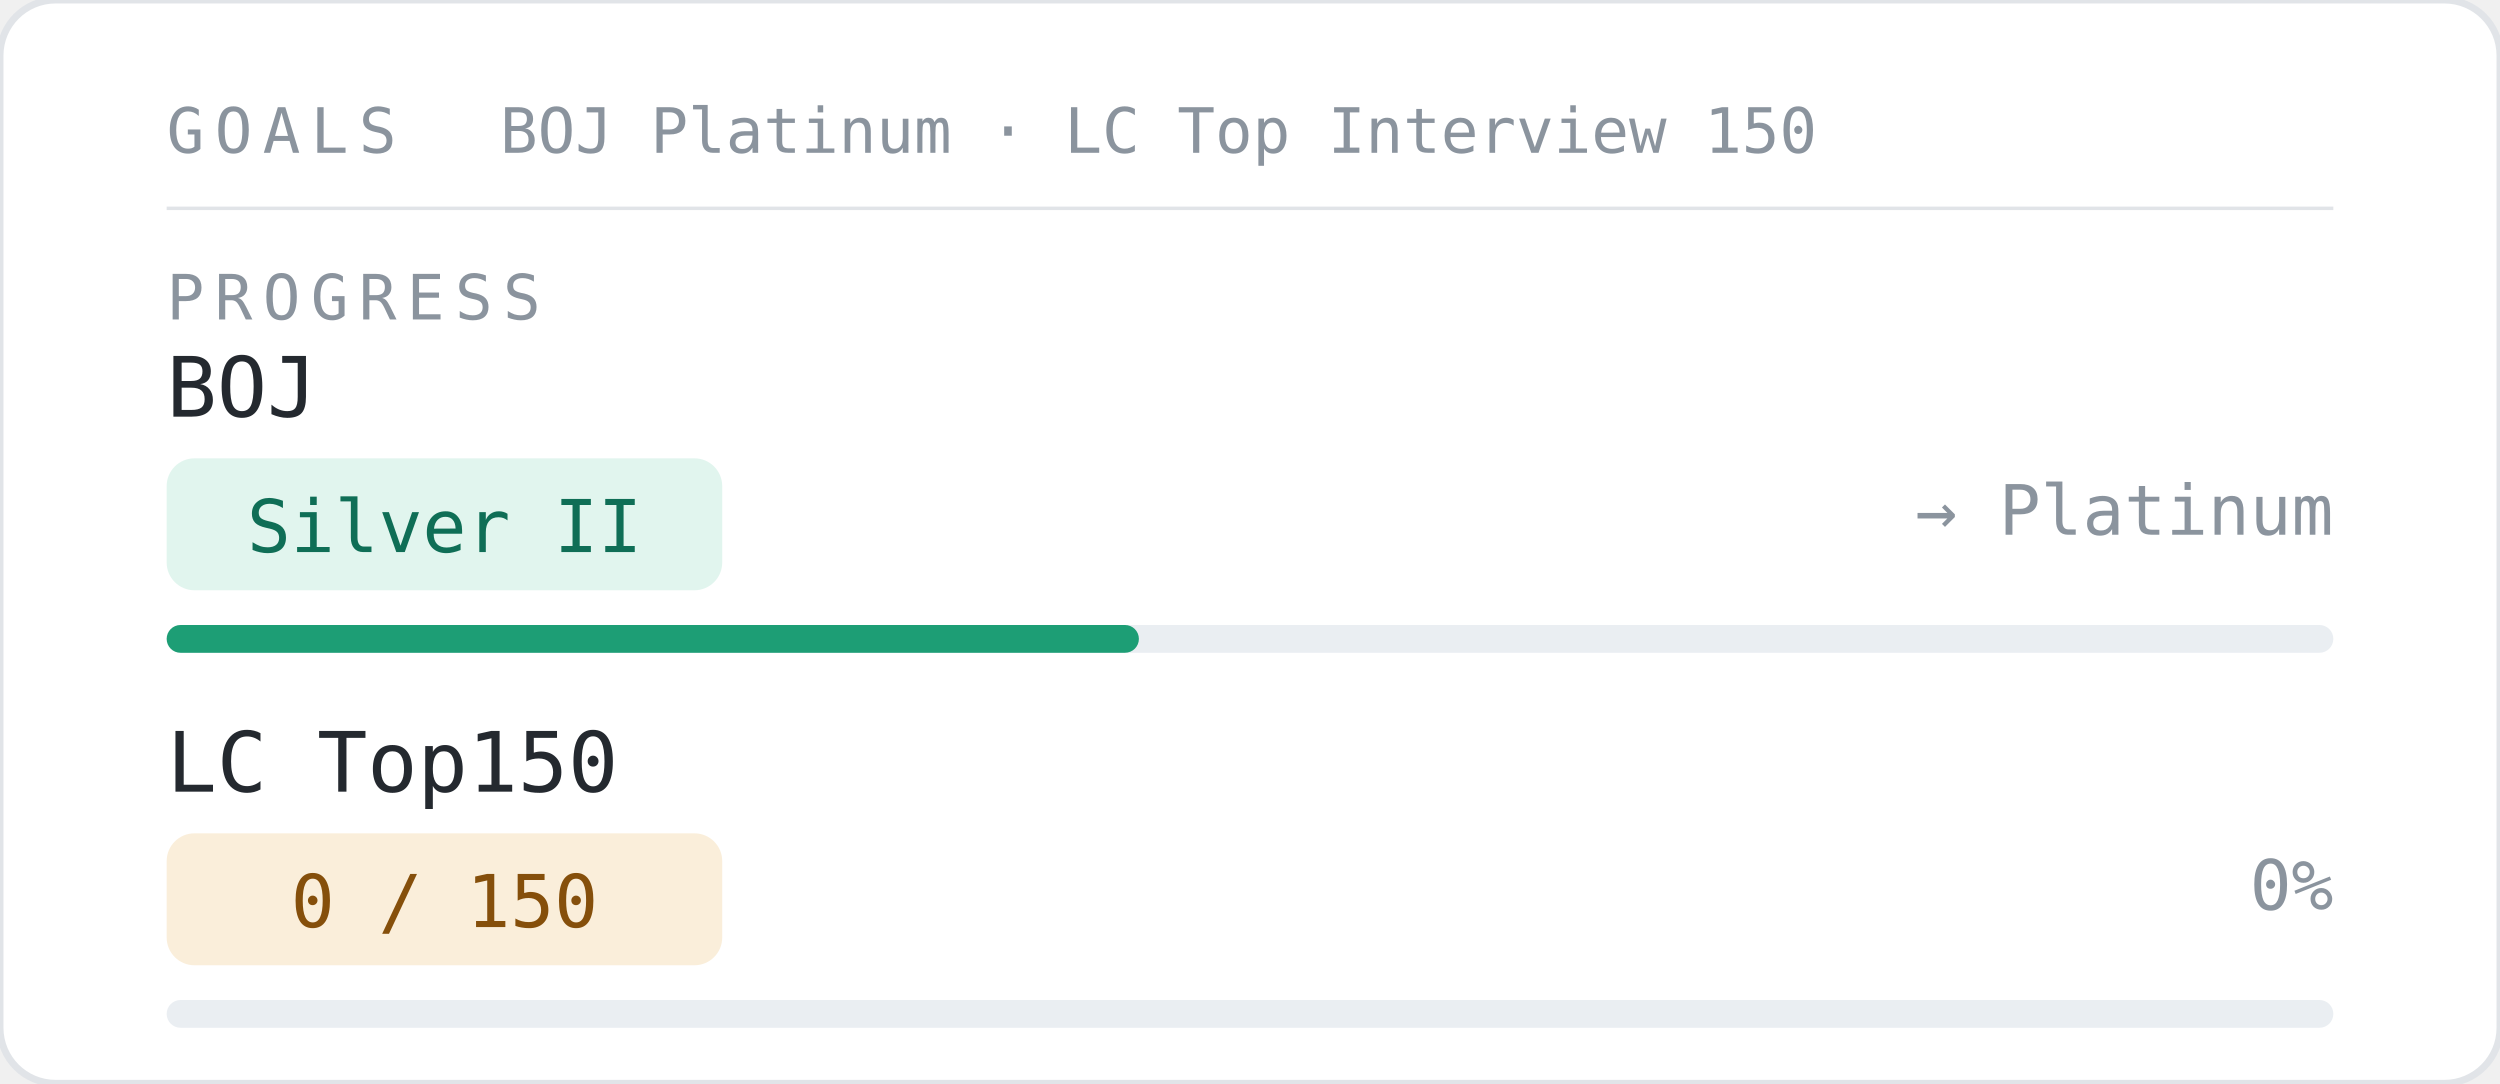
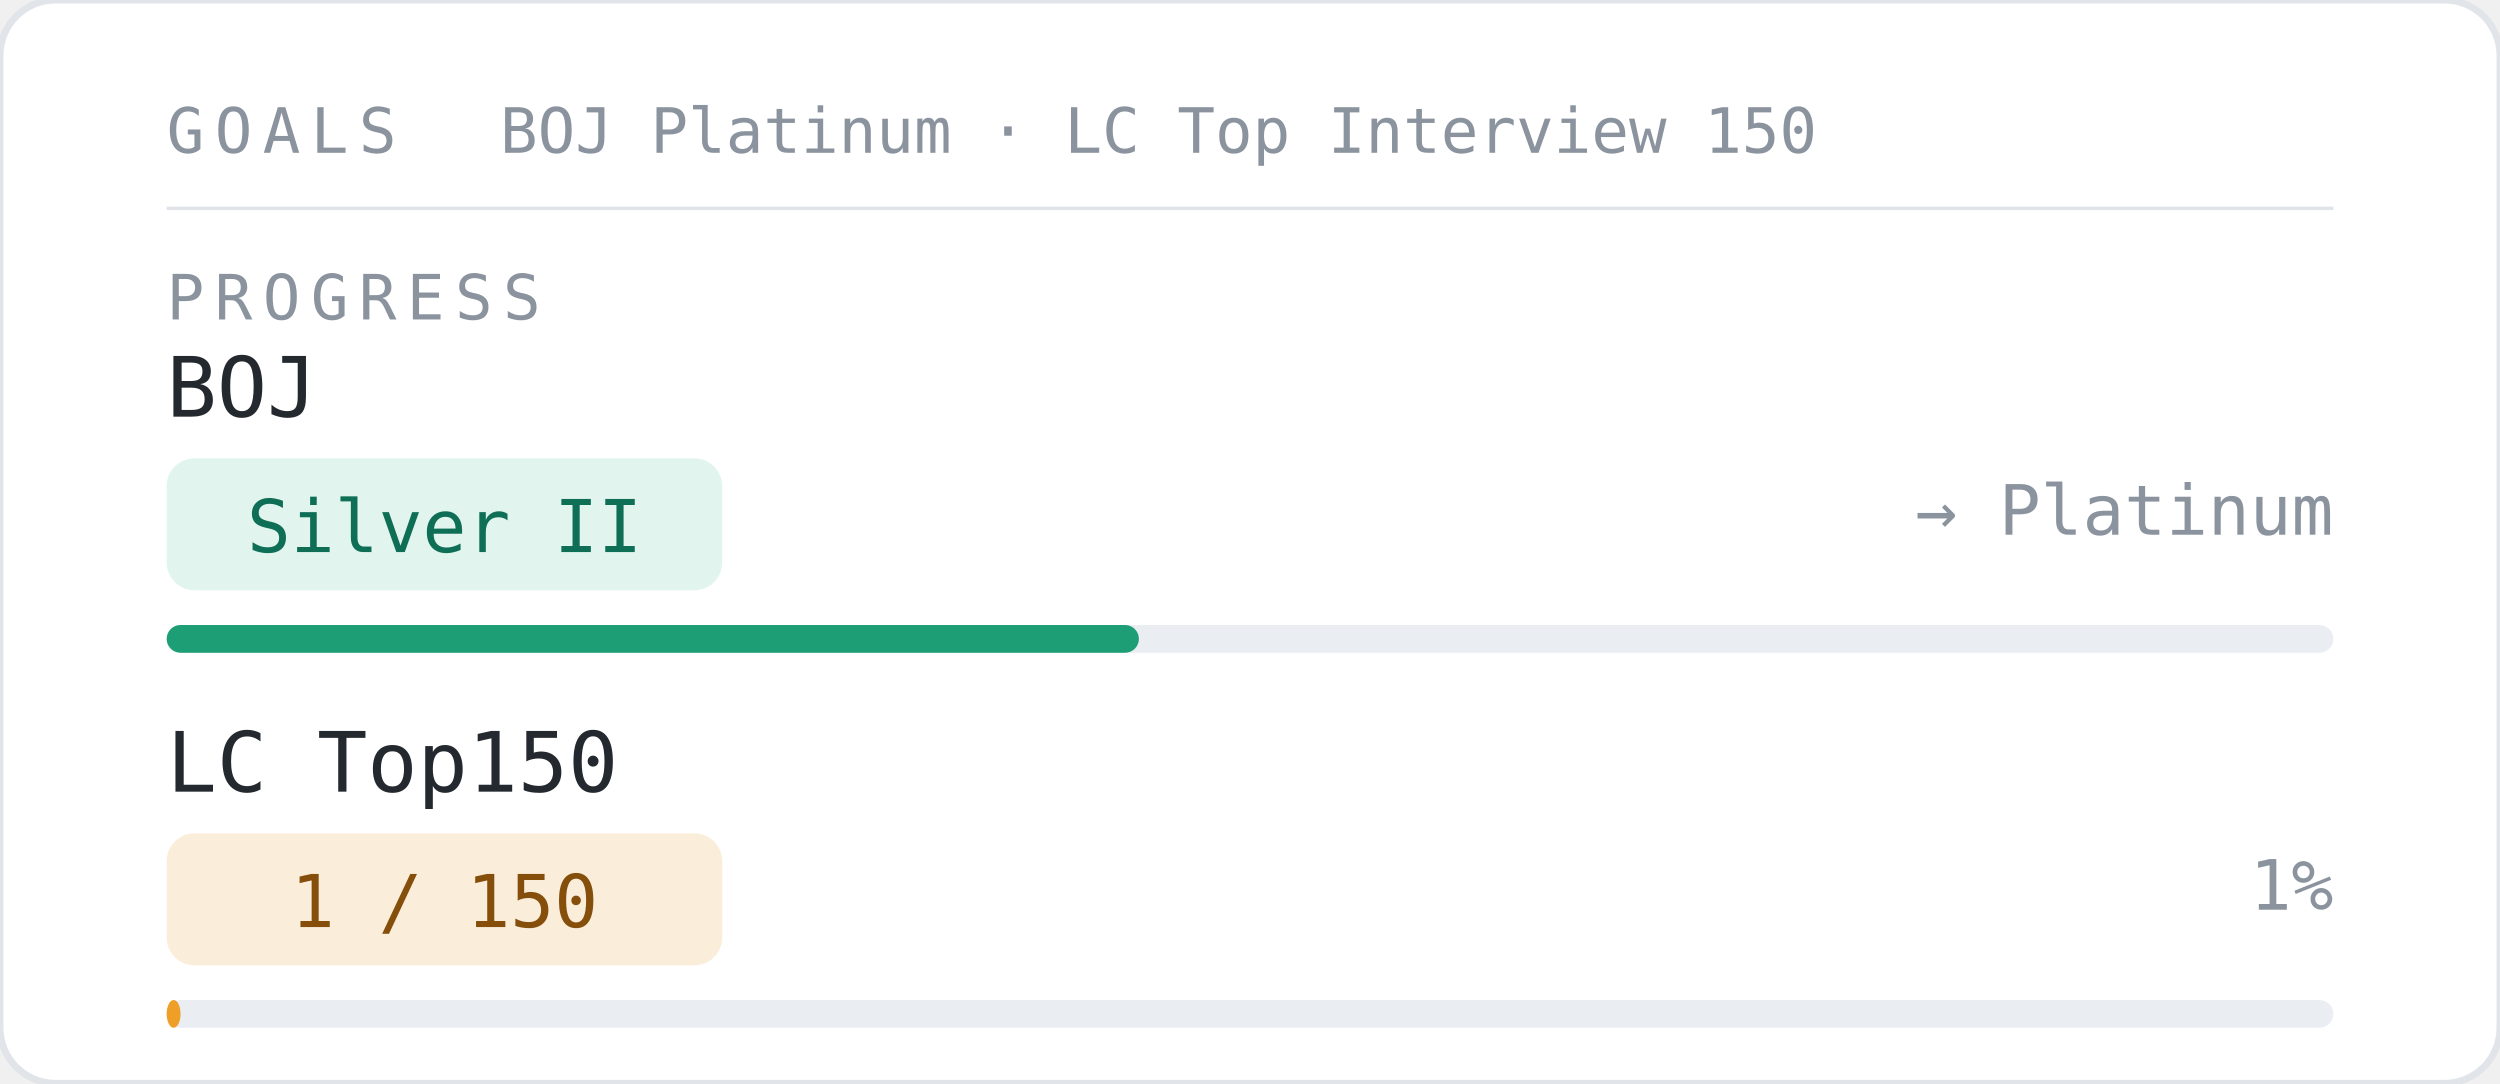
<svg xmlns="http://www.w3.org/2000/svg" width="360" height="156" viewBox="0 0 360 156">
  <style>
    svg { font-family: 'SF Mono', 'Fira Code', 'Consolas', monospace; }
  </style>
  <rect width="360" height="156" rx="8" fill="#ffffff" stroke="#e1e4e8" stroke-width="1" />
  <text x="24" y="22" font-size="9" font-weight="500" letter-spacing="1.5" fill="#8b949e" font-family="'SF Mono','Fira Code',monospace">GOALS</text>
  <text x="72" y="22" font-size="9" fill="#8b949e" font-family="'SF Mono','Fira Code',monospace">BOJ Platinum · LC Top Interview 150</text>
  <line x1="24" y1="30" x2="336" y2="30" stroke="#e1e4e8" stroke-width="0.5" />
  <text x="24" y="46" font-size="9" font-weight="500" letter-spacing="1.5" fill="#8b949e" font-family="'SF Mono','Fira Code',monospace">PROGRESS</text>
  <text x="24" y="60" font-family="'SF Mono','Fira Code',monospace" font-size="12" font-weight="500" fill="#24292f">BOJ</text>
  <g transform="translate(24, 66)">
    <rect width="80" height="19" rx="4" fill="#E1F5EE" />
    <text x="40" y="13.5" font-family="'SF Mono','Fira Code',monospace" font-size="10.5" font-weight="500" fill="#0F6E56" text-anchor="middle">Silver II</text>
  </g>
  <text x="336" y="77" font-family="'SF Mono','Fira Code',monospace" font-size="10" fill="#8b949e" text-anchor="end">→ Platinum</text>
  <rect x="24" y="90" width="312" height="4" rx="2" fill="#eaeef2" />
  <rect x="24" y="90" width="140" height="4" rx="2" fill="#1D9E75" />
  <text x="24" y="114" font-family="'SF Mono','Fira Code',monospace" font-size="12" font-weight="500" fill="#24292f">LC Top150</text>
  <g transform="translate(24, 120)">
    <rect width="80" height="19" rx="4" fill="#FAEEDA" />
-     <text x="40" y="13.5" font-family="'SF Mono','Fira Code',monospace" font-size="10.5" font-weight="500" fill="#854F0B" text-anchor="middle">0 / 150</text>
+     <text x="40" y="13.5" font-family="'SF Mono','Fira Code',monospace" font-size="10.5" font-weight="500" fill="#854F0B" text-anchor="middle">1 / 150</text>
  </g>
-   <text x="336" y="131" font-family="'SF Mono','Fira Code',monospace" font-size="10" fill="#8b949e" text-anchor="end">0%</text>
+   <text x="336" y="131" font-family="'SF Mono','Fira Code',monospace" font-size="10" fill="#8b949e" text-anchor="end">1%</text>
  <rect x="24" y="144" width="312" height="4" rx="2" fill="#eaeef2" />
-   <rect x="24" y="144" width="0" height="4" rx="2" fill="#EF9F27" />
+   <rect x="24" y="144" width="2" height="4" rx="2" fill="#EF9F27" />
</svg>
